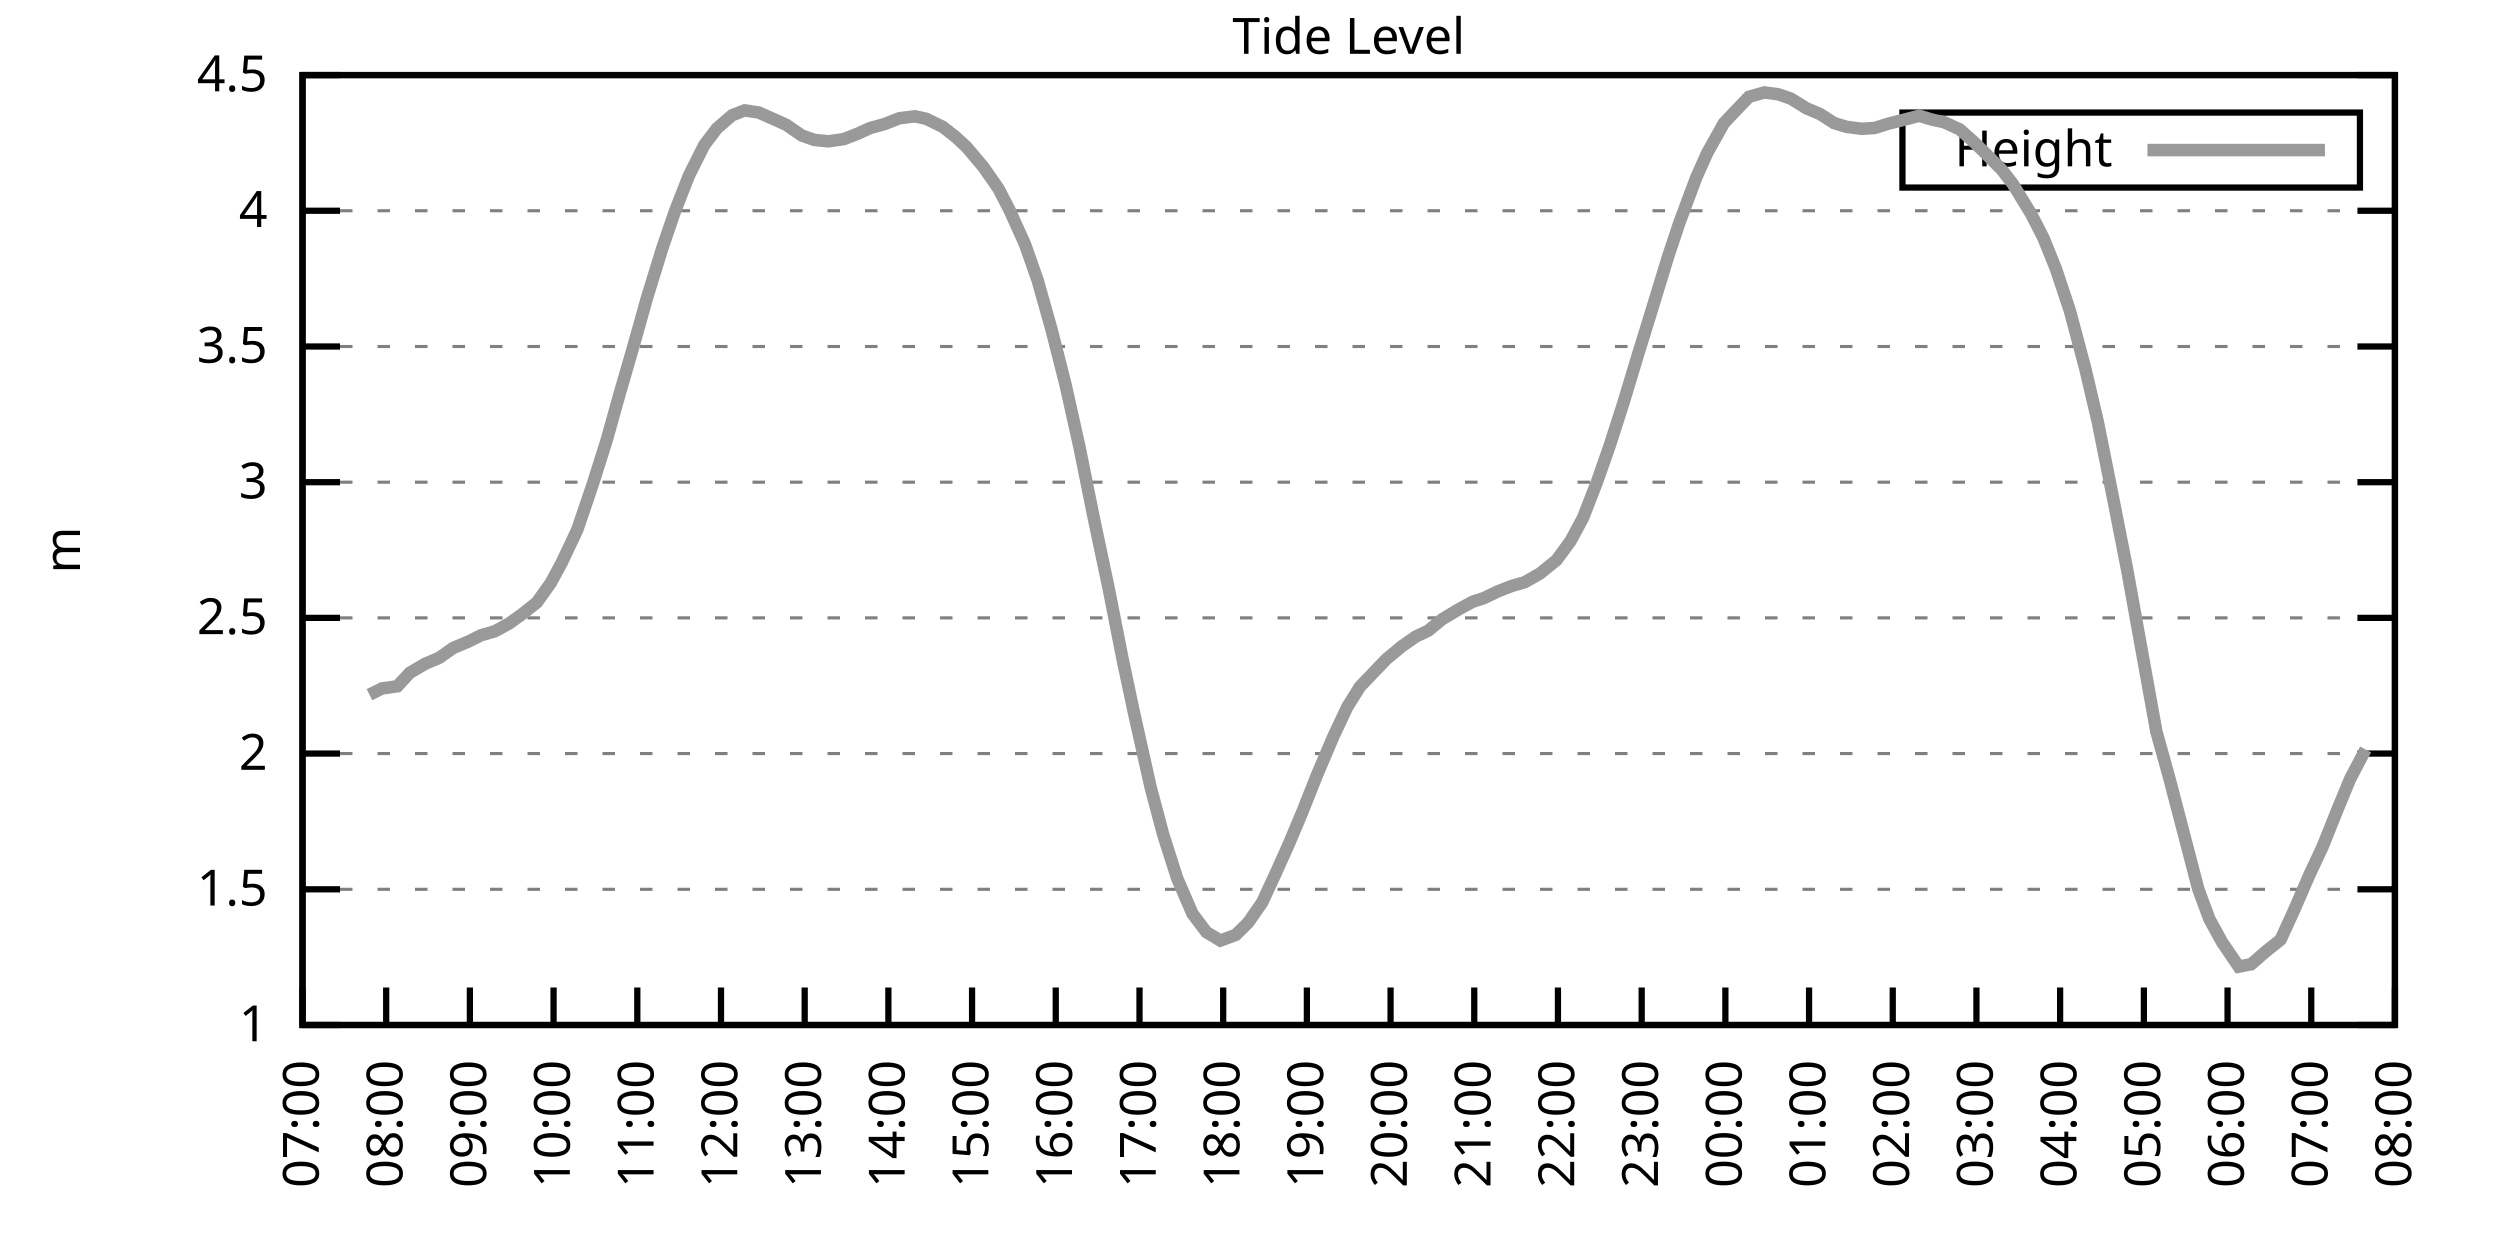
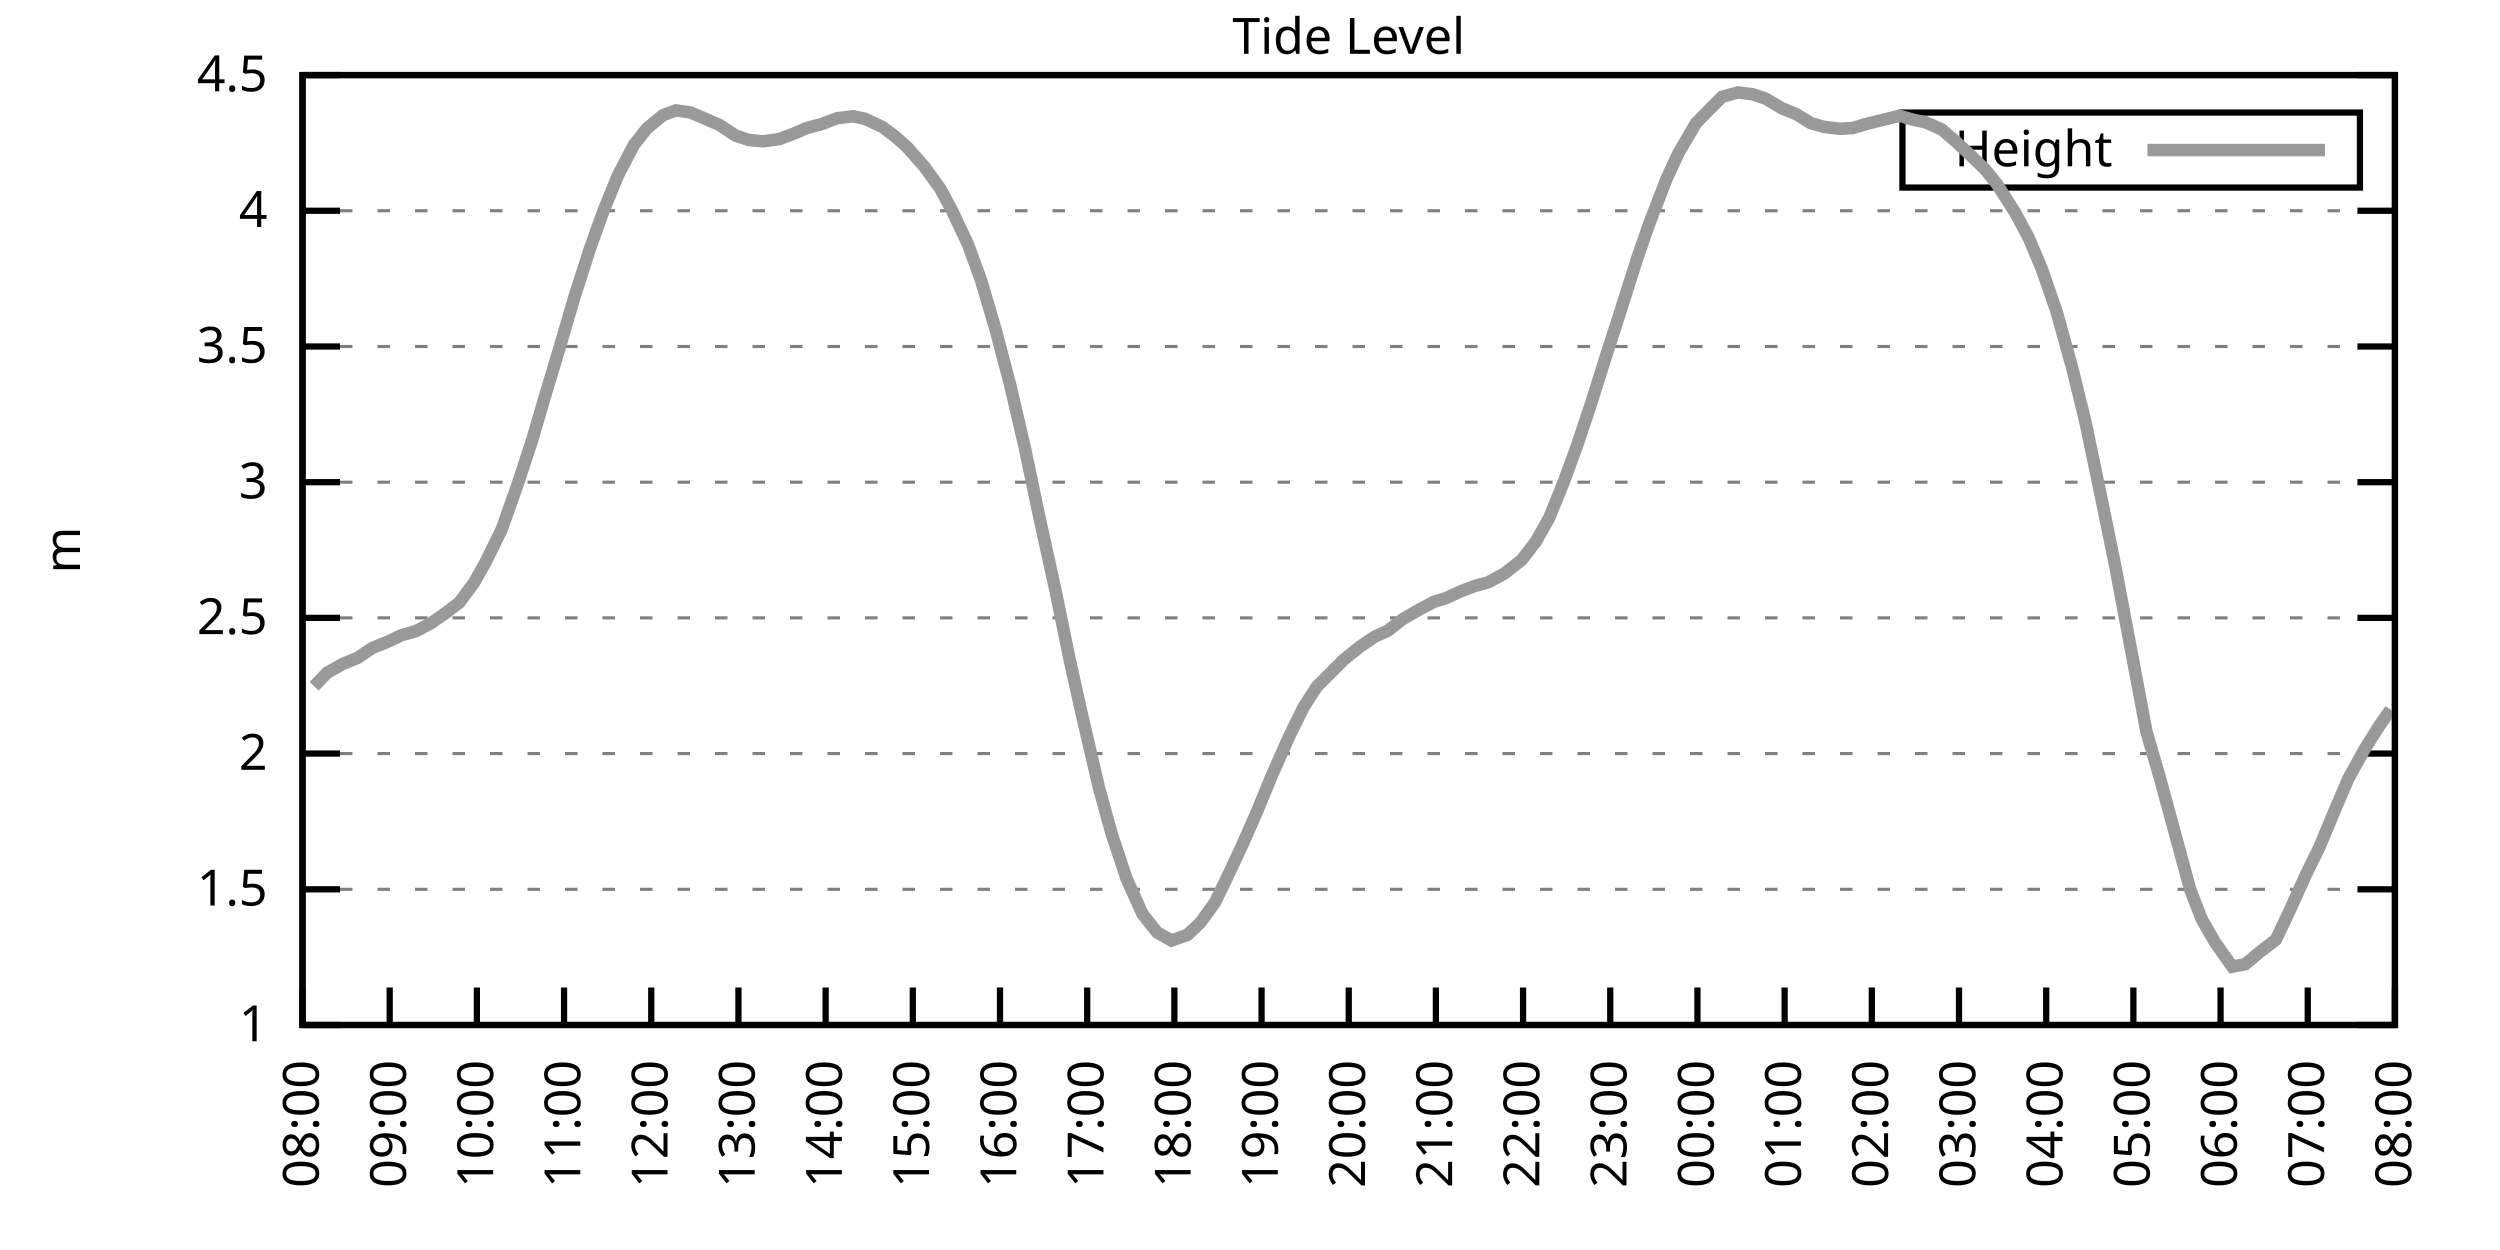
<svg xmlns="http://www.w3.org/2000/svg" xmlns:xlink="http://www.w3.org/1999/xlink" width="400" height="200" viewBox="0 0 400 200">
  <g id="gnuplot_canvas">
    <rect x="0" y="0" width="400" height="200" fill="none" />
    <defs>
      <circle id="gpDot" r="0.5" stroke-width="0.5" stroke="currentColor" />
      <path id="gpPt0" stroke-width="0.333" stroke="currentColor" d="M-1,0 h2 M0,-1 v2" />
      <path id="gpPt1" stroke-width="0.333" stroke="currentColor" d="M-1,-1 L1,1 M1,-1 L-1,1" />
      <path id="gpPt2" stroke-width="0.333" stroke="currentColor" d="M-1,0 L1,0 M0,-1 L0,1 M-1,-1 L1,1 M-1,1 L1,-1" />
      <rect id="gpPt3" stroke-width="0.333" stroke="currentColor" x="-1" y="-1" width="2" height="2" />
      <rect id="gpPt4" stroke-width="0.333" stroke="currentColor" fill="currentColor" x="-1" y="-1" width="2" height="2" />
      <circle id="gpPt5" stroke-width="0.333" stroke="currentColor" cx="0" cy="0" r="1" />
      <use xlink:href="#gpPt5" id="gpPt6" fill="currentColor" stroke="none" />
      <path id="gpPt7" stroke-width="0.333" stroke="currentColor" d="M0,-1.33 L-1.33,0.67 L1.33,0.67 z" />
      <use xlink:href="#gpPt7" id="gpPt8" fill="currentColor" stroke="none" />
      <use xlink:href="#gpPt7" id="gpPt9" stroke="currentColor" transform="rotate(180)" />
      <use xlink:href="#gpPt9" id="gpPt10" fill="currentColor" stroke="none" />
      <use xlink:href="#gpPt3" id="gpPt11" stroke="currentColor" transform="rotate(45)" />
      <use xlink:href="#gpPt11" id="gpPt12" fill="currentColor" stroke="none" />
      <path id="gpPt13" stroke-width="0.333" stroke="currentColor" d="M0,1.330 L1.265,0.411 L0.782,-1.067 L-0.782,-1.076 L-1.265,0.411 z" />
      <use xlink:href="#gpPt13" id="gpPt14" fill="currentColor" stroke="none" />
      <filter id="textbox" filterUnits="objectBoundingBox" x="0" y="0" height="1" width="1">
        <feFlood flood-color="white" flood-opacity="1" result="bgnd" />
        <feComposite in="SourceGraphic" in2="bgnd" operator="atop" />
      </filter>
      <filter id="greybox" filterUnits="objectBoundingBox" x="0" y="0" height="1" width="1">
        <feFlood flood-color="lightgrey" flood-opacity="1" result="grey" />
        <feComposite in="SourceGraphic" in2="grey" operator="atop" />
      </filter>
    </defs>
    <g fill="none" color="white" stroke="currentColor" stroke-width="1.00" stroke-linecap="butt" stroke-linejoin="miter">
</g>
    <g fill="none" color="black" stroke="currentColor" stroke-width="1.00" stroke-linecap="butt" stroke-linejoin="miter">
      <g stroke="none" shape-rendering="crispEdges">
        <polygon fill="rgb(255, 255, 255)" points="48.40,164.00 383.18,164.00 383.18,12.02 48.40,12.02 " />
      </g>
    </g>
    <g fill="none" color="black" stroke="currentColor" stroke-width="1.00" stroke-linecap="butt" stroke-linejoin="miter">
</g>
    <g fill="none" color="black" stroke="black" stroke-width="0.50" stroke-linecap="butt" stroke-linejoin="miter">
</g>
    <g fill="none" color="gray" stroke="currentColor" stroke-width="0.50" stroke-linecap="butt" stroke-linejoin="miter">
      <path stroke="gray" stroke-dasharray="2,4" class="gridline" d="M48.40,164.00 L383.19,164.00  " />
    </g>
    <g fill="none" color="gray" stroke="gray" stroke-width="1.00" stroke-linecap="butt" stroke-linejoin="miter">
</g>
    <g fill="none" color="black" stroke="currentColor" stroke-width="1.00" stroke-linecap="butt" stroke-linejoin="miter">
      <path stroke="black" d="M48.40,164.00 L54.40,164.00 M383.19,164.00 L377.19,164.00  " />
      <g transform="translate(42.80,166.60)" stroke="none" fill="black" font-family="Sans" font-size="8.00" text-anchor="end">
        <text>
          <tspan font-family="Sans"> 1</tspan>
        </text>
      </g>
    </g>
    <g fill="none" color="black" stroke="currentColor" stroke-width="1.00" stroke-linecap="butt" stroke-linejoin="miter">
</g>
    <g fill="none" color="black" stroke="black" stroke-width="0.50" stroke-linecap="butt" stroke-linejoin="miter">
</g>
    <g fill="none" color="gray" stroke="currentColor" stroke-width="0.50" stroke-linecap="butt" stroke-linejoin="miter">
      <path stroke="gray" stroke-dasharray="2,4" class="gridline" d="M48.40,142.29 L383.19,142.29  " />
    </g>
    <g fill="none" color="gray" stroke="gray" stroke-width="1.00" stroke-linecap="butt" stroke-linejoin="miter">
</g>
    <g fill="none" color="black" stroke="currentColor" stroke-width="1.00" stroke-linecap="butt" stroke-linejoin="miter">
      <path stroke="black" d="M48.40,142.29 L54.40,142.29 M383.19,142.29 L377.19,142.29  " />
      <g transform="translate(42.80,144.89)" stroke="none" fill="black" font-family="Sans" font-size="8.00" text-anchor="end">
        <text>
          <tspan font-family="Sans"> 1.5</tspan>
        </text>
      </g>
    </g>
    <g fill="none" color="black" stroke="currentColor" stroke-width="1.00" stroke-linecap="butt" stroke-linejoin="miter">
</g>
    <g fill="none" color="black" stroke="black" stroke-width="0.50" stroke-linecap="butt" stroke-linejoin="miter">
</g>
    <g fill="none" color="gray" stroke="currentColor" stroke-width="0.50" stroke-linecap="butt" stroke-linejoin="miter">
      <path stroke="gray" stroke-dasharray="2,4" class="gridline" d="M48.40,120.57 L383.19,120.57  " />
    </g>
    <g fill="none" color="gray" stroke="gray" stroke-width="1.00" stroke-linecap="butt" stroke-linejoin="miter">
</g>
    <g fill="none" color="black" stroke="currentColor" stroke-width="1.00" stroke-linecap="butt" stroke-linejoin="miter">
      <path stroke="black" d="M48.40,120.57 L54.40,120.57 M383.19,120.57 L377.19,120.57  " />
      <g transform="translate(42.80,123.17)" stroke="none" fill="black" font-family="Sans" font-size="8.00" text-anchor="end">
        <text>
          <tspan font-family="Sans"> 2</tspan>
        </text>
      </g>
    </g>
    <g fill="none" color="black" stroke="currentColor" stroke-width="1.00" stroke-linecap="butt" stroke-linejoin="miter">
</g>
    <g fill="none" color="black" stroke="black" stroke-width="0.50" stroke-linecap="butt" stroke-linejoin="miter">
</g>
    <g fill="none" color="gray" stroke="currentColor" stroke-width="0.50" stroke-linecap="butt" stroke-linejoin="miter">
      <path stroke="gray" stroke-dasharray="2,4" class="gridline" d="M48.40,98.86 L383.19,98.86  " />
    </g>
    <g fill="none" color="gray" stroke="gray" stroke-width="1.00" stroke-linecap="butt" stroke-linejoin="miter">
</g>
    <g fill="none" color="black" stroke="currentColor" stroke-width="1.00" stroke-linecap="butt" stroke-linejoin="miter">
      <path stroke="black" d="M48.40,98.86 L54.40,98.86 M383.19,98.86 L377.19,98.86  " />
      <g transform="translate(42.80,101.46)" stroke="none" fill="black" font-family="Sans" font-size="8.00" text-anchor="end">
        <text>
          <tspan font-family="Sans"> 2.5</tspan>
        </text>
      </g>
    </g>
    <g fill="none" color="black" stroke="currentColor" stroke-width="1.00" stroke-linecap="butt" stroke-linejoin="miter">
</g>
    <g fill="none" color="black" stroke="black" stroke-width="0.50" stroke-linecap="butt" stroke-linejoin="miter">
</g>
    <g fill="none" color="gray" stroke="currentColor" stroke-width="0.50" stroke-linecap="butt" stroke-linejoin="miter">
      <path stroke="gray" stroke-dasharray="2,4" class="gridline" d="M48.40,77.15 L383.19,77.15  " />
    </g>
    <g fill="none" color="gray" stroke="gray" stroke-width="1.00" stroke-linecap="butt" stroke-linejoin="miter">
</g>
    <g fill="none" color="black" stroke="currentColor" stroke-width="1.00" stroke-linecap="butt" stroke-linejoin="miter">
      <path stroke="black" d="M48.40,77.15 L54.40,77.15 M383.19,77.15 L377.19,77.15  " />
      <g transform="translate(42.80,79.75)" stroke="none" fill="black" font-family="Sans" font-size="8.00" text-anchor="end">
        <text>
          <tspan font-family="Sans"> 3</tspan>
        </text>
      </g>
    </g>
    <g fill="none" color="black" stroke="currentColor" stroke-width="1.00" stroke-linecap="butt" stroke-linejoin="miter">
</g>
    <g fill="none" color="black" stroke="black" stroke-width="0.50" stroke-linecap="butt" stroke-linejoin="miter">
</g>
    <g fill="none" color="gray" stroke="currentColor" stroke-width="0.50" stroke-linecap="butt" stroke-linejoin="miter">
      <path stroke="gray" stroke-dasharray="2,4" class="gridline" d="M48.40,55.44 L383.19,55.44  " />
    </g>
    <g fill="none" color="gray" stroke="gray" stroke-width="1.00" stroke-linecap="butt" stroke-linejoin="miter">
</g>
    <g fill="none" color="black" stroke="currentColor" stroke-width="1.00" stroke-linecap="butt" stroke-linejoin="miter">
      <path stroke="black" d="M48.40,55.44 L54.40,55.44 M383.19,55.44 L377.19,55.44  " />
      <g transform="translate(42.80,58.04)" stroke="none" fill="black" font-family="Sans" font-size="8.00" text-anchor="end">
        <text>
          <tspan font-family="Sans"> 3.5</tspan>
        </text>
      </g>
    </g>
    <g fill="none" color="black" stroke="currentColor" stroke-width="1.00" stroke-linecap="butt" stroke-linejoin="miter">
</g>
    <g fill="none" color="black" stroke="black" stroke-width="0.50" stroke-linecap="butt" stroke-linejoin="miter">
</g>
    <g fill="none" color="gray" stroke="currentColor" stroke-width="0.50" stroke-linecap="butt" stroke-linejoin="miter">
      <path stroke="gray" stroke-dasharray="2,4" class="gridline" d="M48.40,33.72 L383.19,33.72  " />
    </g>
    <g fill="none" color="gray" stroke="gray" stroke-width="1.00" stroke-linecap="butt" stroke-linejoin="miter">
</g>
    <g fill="none" color="black" stroke="currentColor" stroke-width="1.00" stroke-linecap="butt" stroke-linejoin="miter">
      <path stroke="black" d="M48.40,33.72 L54.40,33.72 M383.19,33.72 L377.19,33.72  " />
      <g transform="translate(42.80,36.32)" stroke="none" fill="black" font-family="Sans" font-size="8.00" text-anchor="end">
        <text>
          <tspan font-family="Sans"> 4</tspan>
        </text>
      </g>
    </g>
    <g fill="none" color="black" stroke="currentColor" stroke-width="1.00" stroke-linecap="butt" stroke-linejoin="miter">
</g>
    <g fill="none" color="black" stroke="black" stroke-width="0.50" stroke-linecap="butt" stroke-linejoin="miter">
</g>
    <g fill="none" color="gray" stroke="currentColor" stroke-width="0.50" stroke-linecap="butt" stroke-linejoin="miter">
      <path stroke="gray" stroke-dasharray="2,4" class="gridline" d="M48.40,12.01 L383.19,12.01  " />
    </g>
    <g fill="none" color="gray" stroke="gray" stroke-width="1.00" stroke-linecap="butt" stroke-linejoin="miter">
</g>
    <g fill="none" color="black" stroke="currentColor" stroke-width="1.00" stroke-linecap="butt" stroke-linejoin="miter">
      <path stroke="black" d="M48.40,12.01 L54.40,12.01 M383.19,12.01 L377.19,12.01  " />
      <g transform="translate(42.80,14.61)" stroke="none" fill="black" font-family="Sans" font-size="8.00" text-anchor="end">
        <text>
          <tspan font-family="Sans"> 4.5</tspan>
        </text>
      </g>
    </g>
    <g fill="none" color="black" stroke="currentColor" stroke-width="1.00" stroke-linecap="butt" stroke-linejoin="miter">
      <path stroke="black" d="M48.40,164.00 L48.40,158.00  " />
      <g transform="translate(51.00,169.60) rotate(270.00)" stroke="none" fill="black" font-family="Sans" font-size="8.00" text-anchor="end">
        <text>
-           <tspan font-family="Sans">07:00</tspan>
-         </text>
-       </g>
-     </g>
-     <g fill="none" color="black" stroke="currentColor" stroke-width="1.00" stroke-linecap="butt" stroke-linejoin="miter">
-       <path stroke="black" d="M61.79,164.00 L61.79,158.00  " />
-       <g transform="translate(64.39,169.60) rotate(270.00)" stroke="none" fill="black" font-family="Sans" font-size="8.00" text-anchor="end">
-         <text>
          <tspan font-family="Sans">08:00</tspan>
        </text>
      </g>
    </g>
    <g fill="none" color="black" stroke="currentColor" stroke-width="1.00" stroke-linecap="butt" stroke-linejoin="miter">
-       <path stroke="black" d="M75.18,164.00 L75.18,158.00  " />
-       <g transform="translate(77.78,169.60) rotate(270.00)" stroke="none" fill="black" font-family="Sans" font-size="8.00" text-anchor="end">
+       <path stroke="black" d="M62.35,164.00 L62.35,158.00  " />
+       <g transform="translate(64.95,169.60) rotate(270.00)" stroke="none" fill="black" font-family="Sans" font-size="8.00" text-anchor="end">
        <text>
          <tspan font-family="Sans">09:00</tspan>
        </text>
      </g>
    </g>
    <g fill="none" color="black" stroke="currentColor" stroke-width="1.00" stroke-linecap="butt" stroke-linejoin="miter">
-       <path stroke="black" d="M88.57,164.00 L88.57,158.00  " />
-       <g transform="translate(91.17,169.60) rotate(270.00)" stroke="none" fill="black" font-family="Sans" font-size="8.00" text-anchor="end">
+       <path stroke="black" d="M76.30,164.00 L76.30,158.00  " />
+       <g transform="translate(78.90,169.60) rotate(270.00)" stroke="none" fill="black" font-family="Sans" font-size="8.00" text-anchor="end">
        <text>
          <tspan font-family="Sans">10:00</tspan>
        </text>
      </g>
    </g>
    <g fill="none" color="black" stroke="currentColor" stroke-width="1.00" stroke-linecap="butt" stroke-linejoin="miter">
-       <path stroke="black" d="M101.97,164.00 L101.97,158.00  " />
-       <g transform="translate(104.57,169.60) rotate(270.00)" stroke="none" fill="black" font-family="Sans" font-size="8.00" text-anchor="end">
+       <path stroke="black" d="M90.25,164.00 L90.25,158.00  " />
+       <g transform="translate(92.85,169.60) rotate(270.00)" stroke="none" fill="black" font-family="Sans" font-size="8.00" text-anchor="end">
        <text>
          <tspan font-family="Sans">11:00</tspan>
        </text>
      </g>
    </g>
    <g fill="none" color="black" stroke="currentColor" stroke-width="1.00" stroke-linecap="butt" stroke-linejoin="miter">
-       <path stroke="black" d="M115.36,164.00 L115.36,158.00  " />
-       <g transform="translate(117.96,169.60) rotate(270.00)" stroke="none" fill="black" font-family="Sans" font-size="8.00" text-anchor="end">
+       <path stroke="black" d="M104.20,164.00 L104.20,158.00  " />
+       <g transform="translate(106.80,169.60) rotate(270.00)" stroke="none" fill="black" font-family="Sans" font-size="8.00" text-anchor="end">
        <text>
          <tspan font-family="Sans">12:00</tspan>
        </text>
      </g>
    </g>
    <g fill="none" color="black" stroke="currentColor" stroke-width="1.00" stroke-linecap="butt" stroke-linejoin="miter">
-       <path stroke="black" d="M128.75,164.00 L128.75,158.00  " />
-       <g transform="translate(131.35,169.60) rotate(270.00)" stroke="none" fill="black" font-family="Sans" font-size="8.00" text-anchor="end">
+       <path stroke="black" d="M118.15,164.00 L118.15,158.00  " />
+       <g transform="translate(120.75,169.60) rotate(270.00)" stroke="none" fill="black" font-family="Sans" font-size="8.00" text-anchor="end">
        <text>
          <tspan font-family="Sans">13:00</tspan>
        </text>
      </g>
    </g>
    <g fill="none" color="black" stroke="currentColor" stroke-width="1.00" stroke-linecap="butt" stroke-linejoin="miter">
-       <path stroke="black" d="M142.14,164.00 L142.14,158.00  " />
-       <g transform="translate(144.74,169.60) rotate(270.00)" stroke="none" fill="black" font-family="Sans" font-size="8.00" text-anchor="end">
+       <path stroke="black" d="M132.10,164.00 L132.10,158.00  " />
+       <g transform="translate(134.70,169.60) rotate(270.00)" stroke="none" fill="black" font-family="Sans" font-size="8.00" text-anchor="end">
        <text>
          <tspan font-family="Sans">14:00</tspan>
        </text>
      </g>
    </g>
    <g fill="none" color="black" stroke="currentColor" stroke-width="1.00" stroke-linecap="butt" stroke-linejoin="miter">
-       <path stroke="black" d="M155.53,164.00 L155.53,158.00  " />
-       <g transform="translate(158.13,169.60) rotate(270.00)" stroke="none" fill="black" font-family="Sans" font-size="8.00" text-anchor="end">
+       <path stroke="black" d="M146.05,164.00 L146.05,158.00  " />
+       <g transform="translate(148.65,169.60) rotate(270.00)" stroke="none" fill="black" font-family="Sans" font-size="8.00" text-anchor="end">
        <text>
          <tspan font-family="Sans">15:00</tspan>
        </text>
      </g>
    </g>
    <g fill="none" color="black" stroke="currentColor" stroke-width="1.00" stroke-linecap="butt" stroke-linejoin="miter">
-       <path stroke="black" d="M168.92,164.00 L168.92,158.00  " />
-       <g transform="translate(171.52,169.60) rotate(270.00)" stroke="none" fill="black" font-family="Sans" font-size="8.00" text-anchor="end">
+       <path stroke="black" d="M160.00,164.00 L160.00,158.00  " />
+       <g transform="translate(162.60,169.60) rotate(270.00)" stroke="none" fill="black" font-family="Sans" font-size="8.00" text-anchor="end">
        <text>
          <tspan font-family="Sans">16:00</tspan>
        </text>
      </g>
    </g>
    <g fill="none" color="black" stroke="currentColor" stroke-width="1.00" stroke-linecap="butt" stroke-linejoin="miter">
-       <path stroke="black" d="M182.32,164.00 L182.32,158.00  " />
-       <g transform="translate(184.92,169.60) rotate(270.00)" stroke="none" fill="black" font-family="Sans" font-size="8.00" text-anchor="end">
+       <path stroke="black" d="M173.95,164.00 L173.95,158.00  " />
+       <g transform="translate(176.55,169.60) rotate(270.00)" stroke="none" fill="black" font-family="Sans" font-size="8.00" text-anchor="end">
        <text>
          <tspan font-family="Sans">17:00</tspan>
        </text>
      </g>
    </g>
    <g fill="none" color="black" stroke="currentColor" stroke-width="1.00" stroke-linecap="butt" stroke-linejoin="miter">
-       <path stroke="black" d="M195.71,164.00 L195.71,158.00  " />
-       <g transform="translate(198.31,169.60) rotate(270.00)" stroke="none" fill="black" font-family="Sans" font-size="8.00" text-anchor="end">
+       <path stroke="black" d="M187.90,164.00 L187.90,158.00  " />
+       <g transform="translate(190.50,169.60) rotate(270.00)" stroke="none" fill="black" font-family="Sans" font-size="8.00" text-anchor="end">
        <text>
          <tspan font-family="Sans">18:00</tspan>
        </text>
      </g>
    </g>
    <g fill="none" color="black" stroke="currentColor" stroke-width="1.00" stroke-linecap="butt" stroke-linejoin="miter">
-       <path stroke="black" d="M209.10,164.00 L209.10,158.00  " />
-       <g transform="translate(211.70,169.60) rotate(270.00)" stroke="none" fill="black" font-family="Sans" font-size="8.00" text-anchor="end">
+       <path stroke="black" d="M201.85,164.00 L201.85,158.00  " />
+       <g transform="translate(204.45,169.60) rotate(270.00)" stroke="none" fill="black" font-family="Sans" font-size="8.00" text-anchor="end">
        <text>
          <tspan font-family="Sans">19:00</tspan>
        </text>
      </g>
    </g>
    <g fill="none" color="black" stroke="currentColor" stroke-width="1.00" stroke-linecap="butt" stroke-linejoin="miter">
-       <path stroke="black" d="M222.49,164.00 L222.49,158.00  " />
-       <g transform="translate(225.09,169.60) rotate(270.00)" stroke="none" fill="black" font-family="Sans" font-size="8.00" text-anchor="end">
+       <path stroke="black" d="M215.80,164.00 L215.80,158.00  " />
+       <g transform="translate(218.40,169.60) rotate(270.00)" stroke="none" fill="black" font-family="Sans" font-size="8.00" text-anchor="end">
        <text>
          <tspan font-family="Sans">20:00</tspan>
        </text>
      </g>
    </g>
    <g fill="none" color="black" stroke="currentColor" stroke-width="1.00" stroke-linecap="butt" stroke-linejoin="miter">
-       <path stroke="black" d="M235.88,164.00 L235.88,158.00  " />
-       <g transform="translate(238.48,169.60) rotate(270.00)" stroke="none" fill="black" font-family="Sans" font-size="8.00" text-anchor="end">
+       <path stroke="black" d="M229.74,164.00 L229.74,158.00  " />
+       <g transform="translate(232.34,169.60) rotate(270.00)" stroke="none" fill="black" font-family="Sans" font-size="8.00" text-anchor="end">
        <text>
          <tspan font-family="Sans">21:00</tspan>
        </text>
      </g>
    </g>
    <g fill="none" color="black" stroke="currentColor" stroke-width="1.00" stroke-linecap="butt" stroke-linejoin="miter">
-       <path stroke="black" d="M249.27,164.00 L249.27,158.00  " />
-       <g transform="translate(251.87,169.60) rotate(270.00)" stroke="none" fill="black" font-family="Sans" font-size="8.00" text-anchor="end">
+       <path stroke="black" d="M243.69,164.00 L243.69,158.00  " />
+       <g transform="translate(246.29,169.60) rotate(270.00)" stroke="none" fill="black" font-family="Sans" font-size="8.00" text-anchor="end">
        <text>
          <tspan font-family="Sans">22:00</tspan>
        </text>
      </g>
    </g>
    <g fill="none" color="black" stroke="currentColor" stroke-width="1.00" stroke-linecap="butt" stroke-linejoin="miter">
-       <path stroke="black" d="M262.67,164.00 L262.67,158.00  " />
-       <g transform="translate(265.27,169.60) rotate(270.00)" stroke="none" fill="black" font-family="Sans" font-size="8.00" text-anchor="end">
+       <path stroke="black" d="M257.64,164.00 L257.64,158.00  " />
+       <g transform="translate(260.24,169.60) rotate(270.00)" stroke="none" fill="black" font-family="Sans" font-size="8.00" text-anchor="end">
        <text>
          <tspan font-family="Sans">23:00</tspan>
        </text>
      </g>
    </g>
    <g fill="none" color="black" stroke="currentColor" stroke-width="1.00" stroke-linecap="butt" stroke-linejoin="miter">
-       <path stroke="black" d="M276.06,164.00 L276.06,158.00  " />
-       <g transform="translate(278.66,169.60) rotate(270.00)" stroke="none" fill="black" font-family="Sans" font-size="8.00" text-anchor="end">
+       <path stroke="black" d="M271.59,164.00 L271.59,158.00  " />
+       <g transform="translate(274.19,169.60) rotate(270.00)" stroke="none" fill="black" font-family="Sans" font-size="8.00" text-anchor="end">
        <text>
          <tspan font-family="Sans">00:00</tspan>
        </text>
      </g>
    </g>
    <g fill="none" color="black" stroke="currentColor" stroke-width="1.00" stroke-linecap="butt" stroke-linejoin="miter">
-       <path stroke="black" d="M289.45,164.00 L289.45,158.00  " />
-       <g transform="translate(292.05,169.60) rotate(270.00)" stroke="none" fill="black" font-family="Sans" font-size="8.00" text-anchor="end">
+       <path stroke="black" d="M285.54,164.00 L285.54,158.00  " />
+       <g transform="translate(288.14,169.60) rotate(270.00)" stroke="none" fill="black" font-family="Sans" font-size="8.00" text-anchor="end">
        <text>
          <tspan font-family="Sans">01:00</tspan>
        </text>
      </g>
    </g>
    <g fill="none" color="black" stroke="currentColor" stroke-width="1.00" stroke-linecap="butt" stroke-linejoin="miter">
-       <path stroke="black" d="M302.84,164.00 L302.84,158.00  " />
-       <g transform="translate(305.44,169.60) rotate(270.00)" stroke="none" fill="black" font-family="Sans" font-size="8.00" text-anchor="end">
+       <path stroke="black" d="M299.49,164.00 L299.49,158.00  " />
+       <g transform="translate(302.09,169.60) rotate(270.00)" stroke="none" fill="black" font-family="Sans" font-size="8.00" text-anchor="end">
        <text>
          <tspan font-family="Sans">02:00</tspan>
        </text>
      </g>
    </g>
    <g fill="none" color="black" stroke="currentColor" stroke-width="1.00" stroke-linecap="butt" stroke-linejoin="miter">
-       <path stroke="black" d="M316.23,164.00 L316.23,158.00  " />
-       <g transform="translate(318.83,169.60) rotate(270.00)" stroke="none" fill="black" font-family="Sans" font-size="8.00" text-anchor="end">
+       <path stroke="black" d="M313.44,164.00 L313.44,158.00  " />
+       <g transform="translate(316.04,169.60) rotate(270.00)" stroke="none" fill="black" font-family="Sans" font-size="8.00" text-anchor="end">
        <text>
          <tspan font-family="Sans">03:00</tspan>
        </text>
      </g>
    </g>
    <g fill="none" color="black" stroke="currentColor" stroke-width="1.00" stroke-linecap="butt" stroke-linejoin="miter">
-       <path stroke="black" d="M329.62,164.00 L329.62,158.00  " />
-       <g transform="translate(332.22,169.60) rotate(270.00)" stroke="none" fill="black" font-family="Sans" font-size="8.00" text-anchor="end">
+       <path stroke="black" d="M327.39,164.00 L327.39,158.00  " />
+       <g transform="translate(329.99,169.60) rotate(270.00)" stroke="none" fill="black" font-family="Sans" font-size="8.00" text-anchor="end">
        <text>
          <tspan font-family="Sans">04:00</tspan>
        </text>
      </g>
    </g>
    <g fill="none" color="black" stroke="currentColor" stroke-width="1.00" stroke-linecap="butt" stroke-linejoin="miter">
-       <path stroke="black" d="M343.02,164.00 L343.02,158.00  " />
-       <g transform="translate(345.62,169.60) rotate(270.00)" stroke="none" fill="black" font-family="Sans" font-size="8.00" text-anchor="end">
+       <path stroke="black" d="M341.34,164.00 L341.34,158.00  " />
+       <g transform="translate(343.94,169.60) rotate(270.00)" stroke="none" fill="black" font-family="Sans" font-size="8.00" text-anchor="end">
        <text>
          <tspan font-family="Sans">05:00</tspan>
        </text>
      </g>
    </g>
    <g fill="none" color="black" stroke="currentColor" stroke-width="1.00" stroke-linecap="butt" stroke-linejoin="miter">
-       <path stroke="black" d="M356.41,164.00 L356.41,158.00  " />
-       <g transform="translate(359.01,169.60) rotate(270.00)" stroke="none" fill="black" font-family="Sans" font-size="8.00" text-anchor="end">
+       <path stroke="black" d="M355.29,164.00 L355.29,158.00  " />
+       <g transform="translate(357.89,169.60) rotate(270.00)" stroke="none" fill="black" font-family="Sans" font-size="8.00" text-anchor="end">
        <text>
          <tspan font-family="Sans">06:00</tspan>
        </text>
      </g>
    </g>
    <g fill="none" color="black" stroke="currentColor" stroke-width="1.00" stroke-linecap="butt" stroke-linejoin="miter">
-       <path stroke="black" d="M369.80,164.00 L369.80,158.00  " />
-       <g transform="translate(372.40,169.60) rotate(270.00)" stroke="none" fill="black" font-family="Sans" font-size="8.00" text-anchor="end">
+       <path stroke="black" d="M369.24,164.00 L369.24,158.00  " />
+       <g transform="translate(371.84,169.60) rotate(270.00)" stroke="none" fill="black" font-family="Sans" font-size="8.00" text-anchor="end">
        <text>
          <tspan font-family="Sans">07:00</tspan>
        </text>
      </g>
    </g>
    <g fill="none" color="black" stroke="currentColor" stroke-width="1.00" stroke-linecap="butt" stroke-linejoin="miter">
      <path stroke="black" d="M383.19,164.00 L383.19,158.00  " />
      <g transform="translate(385.79,169.60) rotate(270.00)" stroke="none" fill="black" font-family="Sans" font-size="8.00" text-anchor="end">
        <text>
          <tspan font-family="Sans">08:00</tspan>
        </text>
      </g>
    </g>
    <g fill="none" color="black" stroke="currentColor" stroke-width="1.00" stroke-linecap="butt" stroke-linejoin="miter">
</g>
    <g fill="none" color="black" stroke="currentColor" stroke-width="1.00" stroke-linecap="butt" stroke-linejoin="miter">
      <path stroke="black" d="M48.40,12.01 L48.40,164.00 L383.19,164.00 L383.19,12.01 L48.40,12.01 Z  " />
    </g>
    <g fill="none" color="black" stroke="currentColor" stroke-width="1.00" stroke-linecap="butt" stroke-linejoin="miter">
</g>
    <g fill="none" color="black" stroke="currentColor" stroke-width="1.00" stroke-linecap="butt" stroke-linejoin="miter">
      <path stroke="black" d="M304.39,30.01 L304.39,18.01 L377.59,18.01 L377.59,30.01 L304.39,30.01 Z  " />
    </g>
    <g id="Tide_level_plot_1">
      <g fill="none" color="white" stroke="black" stroke-width="2.00" stroke-linecap="butt" stroke-linejoin="miter">
</g>
      <g fill="none" color="black" stroke="currentColor" stroke-width="2.00" stroke-linecap="butt" stroke-linejoin="miter">
        <g transform="translate(337.99,26.61)" stroke="none" fill="black" font-family="Sans" font-size="8.00" text-anchor="end">
          <text>
            <tspan font-family="Sans">Height</tspan>
          </text>
        </g>
      </g>
      <g fill="none" color="black" stroke="currentColor" stroke-width="2.00" stroke-linecap="butt" stroke-linejoin="miter">
-         <path stroke="rgb(153, 153, 153)" d="M343.59,24.01 L371.99,24.01 M59.11,111.15 L61.12,110.15 L63.58,109.80 L65.59,107.63 L68.04,106.20 L70.27,105.25   L72.50,103.68 L74.96,102.64 L76.97,101.64 L79.20,100.99 L81.43,99.77 L83.66,98.17 L85.90,96.39 L88.13,93.26   L89.91,89.96 L92.37,84.75 L94.82,77.54 L97.06,70.46 L99.06,63.30 L101.30,55.57 L103.53,47.62 L105.98,39.67   L107.99,33.81 L110.22,28.12 L112.68,23.21 L114.69,20.56 L117.14,18.44 L119.15,17.66 L121.38,18.00 L124.06,19.18   L125.85,20.00 L128.30,21.69 L130.31,22.39 L132.54,22.61 L135.00,22.26 L137.23,21.39 L139.24,20.48 L141.47,19.87   L143.93,18.91 L146.38,18.61 L148.17,19.00 L150.85,20.30 L152.85,21.87 L154.64,23.52 L157.32,26.69 L159.77,30.21   L161.56,33.68 L164.01,39.11 L166.02,44.84 L168.25,52.74 L170.49,61.56 L172.72,71.55 L174.95,82.62 L177.41,94.26   L179.64,105.59 L181.42,113.97 L184.10,125.96 L186.11,133.52 L188.34,140.51 L190.80,146.20 L193.03,149.15 L195.26,150.49   L197.72,149.58 L199.73,147.59 L201.96,144.37 L204.19,139.55 L206.20,135.08 L208.43,129.78 L210.66,124.14 L213.34,117.84   L215.57,113.11 L217.58,109.89 L219.81,107.55 L221.82,105.46 L224.28,103.42 L226.51,101.86 L228.52,100.90 L230.75,99.08   L233.43,97.47 L235.66,96.26 L237.44,95.69 L239.68,94.61 L241.91,93.74 L243.92,93.17 L246.37,91.78 L249.05,89.61   L251.28,86.57 L253.29,82.84 L255.52,77.11 L257.53,71.37 L259.76,64.42 L262.00,57.00 L264.00,50.53 L266.91,41.02   L268.69,35.68 L271.37,28.47 L273.16,24.47 L275.83,19.70 L277.84,17.57 L279.85,15.48 L282.31,14.79 L284.54,15.09   L286.55,15.79 L289.00,17.31 L291.23,18.26 L293.47,19.70 L295.48,20.30 L297.93,20.61 L299.94,20.48 L302.17,19.78   L304.40,19.22 L307.08,18.52 L309.09,19.13 L311.10,19.57 L313.55,20.70 L315.79,22.69 L317.79,24.65 L320.25,27.12   L322.04,29.42 L324.94,34.16 L326.95,38.07 L328.95,43.02 L331.19,49.75 L333.64,58.95 L335.65,67.51 L338.33,80.88   L340.34,91.13 L345.02,117.06 L347.03,124.27 L349.04,131.95 L351.72,142.24 L353.51,147.06 L355.51,150.71 L358.19,154.66   L360.20,154.27 L362.43,152.32 L364.89,150.36 L366.90,145.98 L369.58,139.81 L371.58,135.56 L374.04,129.43 L376.05,124.57   L378.50,119.92  " />
+         <path stroke="rgb(153, 153, 153)" d="M343.59,24.01 L371.99,24.01 M50.26,109.80 L52.35,107.63 L54.91,106.20 L57.23,105.25 L59.56,103.68 L62.12,102.64   L64.21,101.64 L66.53,100.99 L68.86,99.77 L71.18,98.17 L73.51,96.39 L75.83,93.26 L77.69,89.96 L80.25,84.75   L82.81,77.54 L85.13,70.46 L87.23,63.30 L89.55,55.57 L91.88,47.62 L94.43,39.67 L96.53,33.81 L98.85,28.12   L101.41,23.21 L103.50,20.56 L106.06,18.44 L108.15,17.66 L110.48,18.00 L113.27,19.18 L115.13,20.00 L117.68,21.69   L119.78,22.39 L122.10,22.61 L124.66,22.26 L126.98,21.39 L129.08,20.48 L131.40,19.87 L133.96,18.91 L136.51,18.61   L138.37,19.00 L141.16,20.30 L143.26,21.87 L145.12,23.52 L147.91,26.69 L150.46,30.21 L152.32,33.68 L154.88,39.11   L156.97,44.84 L159.30,52.74 L161.62,61.56 L163.95,71.55 L166.27,82.62 L168.83,94.26 L171.16,105.59 L173.02,113.97   L175.81,125.96 L177.90,133.52 L180.22,140.51 L182.78,146.20 L185.11,149.15 L187.43,150.49 L189.99,149.58 L192.08,147.59   L194.41,144.37 L196.73,139.55 L198.82,135.08 L201.15,129.78 L203.47,124.14 L206.26,117.84 L208.59,113.11 L210.68,109.89   L213.01,107.55 L215.10,105.46 L217.65,103.42 L219.98,101.86 L222.07,100.90 L224.40,99.08 L227.19,97.47 L229.51,96.26   L231.37,95.69 L233.70,94.61 L236.02,93.74 L238.11,93.17 L240.67,91.78 L243.46,89.61 L245.79,86.57 L247.88,82.84   L250.20,77.11 L252.30,71.37 L254.62,64.42 L256.95,57.00 L259.04,50.53 L262.06,41.02 L263.92,35.68 L266.71,28.47   L268.57,24.47 L271.36,19.70 L273.45,17.57 L275.55,15.48 L278.10,14.79 L280.43,15.09 L282.52,15.79 L285.08,17.31   L287.40,18.26 L289.73,19.70 L291.82,20.30 L294.38,20.61 L296.47,20.48 L298.80,19.78 L301.12,19.22 L303.91,18.52   L306.00,19.13 L308.09,19.57 L310.65,20.70 L312.98,22.69 L315.07,24.65 L317.63,27.12 L319.49,29.42 L322.51,34.16   L324.60,38.07 L326.69,43.02 L329.02,49.75 L331.58,58.95 L333.67,67.51 L336.46,80.88 L338.55,91.13 L343.43,117.06   L345.53,124.27 L347.62,131.95 L350.41,142.24 L352.27,147.06 L354.36,150.71 L357.15,154.66 L359.24,154.27 L361.57,152.32   L364.13,150.36 L366.22,145.98 L369.01,139.81 L371.10,135.56 L373.66,129.43 L375.75,124.57 L378.31,119.92 L380.63,116.23   L382.49,113.54  " />
      </g>
    </g>
    <g fill="none" color="black" stroke="currentColor" stroke-width="2.00" stroke-linecap="butt" stroke-linejoin="miter">
</g>
    <g fill="none" color="black" stroke="black" stroke-width="1.00" stroke-linecap="butt" stroke-linejoin="miter">
</g>
    <g fill="none" color="black" stroke="currentColor" stroke-width="1.00" stroke-linecap="butt" stroke-linejoin="miter">
      <path stroke="black" d="M48.40,12.01 L48.40,164.00 L383.19,164.00 L383.19,12.01 L48.40,12.01 Z  " />
      <g transform="translate(12.80,88.01) rotate(270.00)" stroke="none" fill="black" font-family="Sans" font-size="8.00" text-anchor="middle">
        <text>
          <tspan font-family="Sans">m</tspan>
        </text>
      </g>
    </g>
    <g fill="none" color="black" stroke="currentColor" stroke-width="1.00" stroke-linecap="butt" stroke-linejoin="miter">
</g>
    <g fill="none" color="black" stroke="currentColor" stroke-width="1.00" stroke-linecap="butt" stroke-linejoin="miter">
      <g transform="translate(215.79,8.61)" stroke="none" fill="black" font-family="Sans" font-size="8.00" text-anchor="middle">
        <text>
          <tspan font-family="Sans">Tide Level</tspan>
        </text>
      </g>
    </g>
    <g fill="none" color="black" stroke="currentColor" stroke-width="1.00" stroke-linecap="butt" stroke-linejoin="miter">
</g>
  </g>
</svg>
